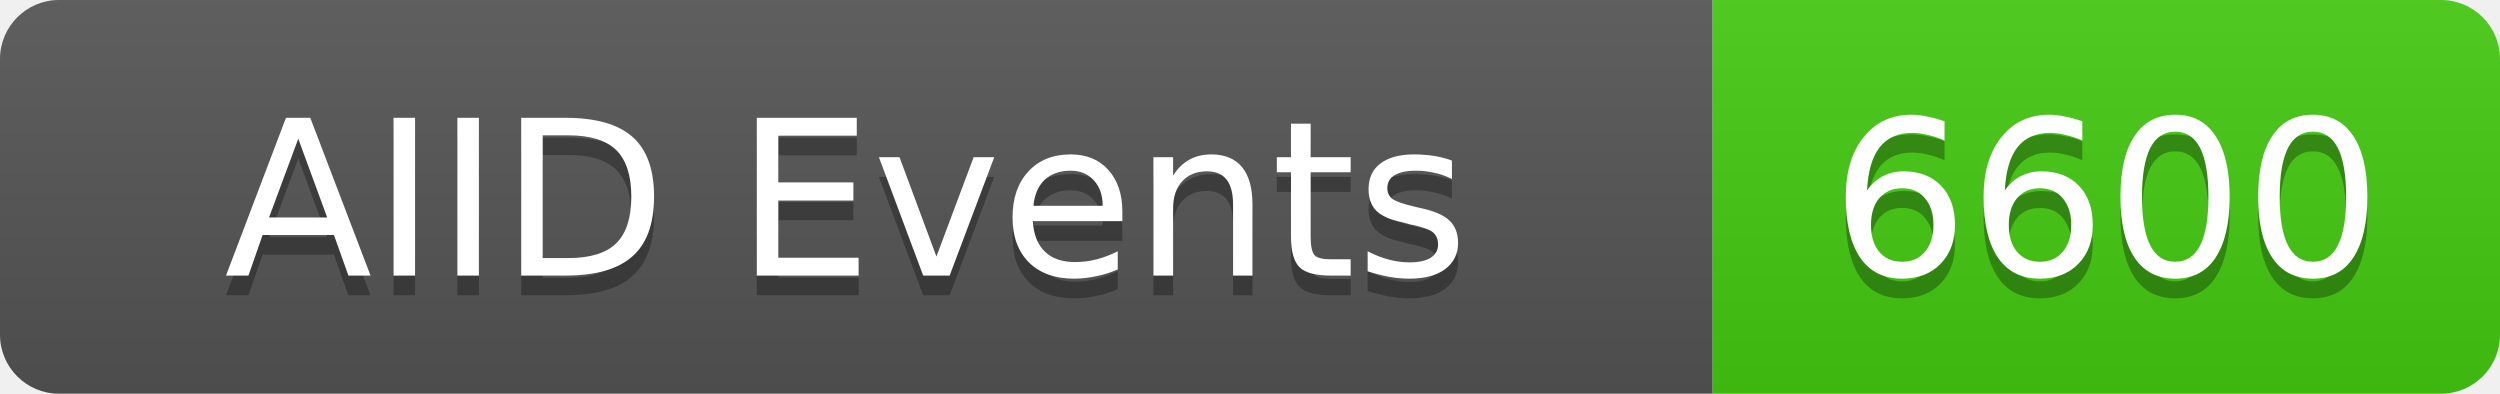
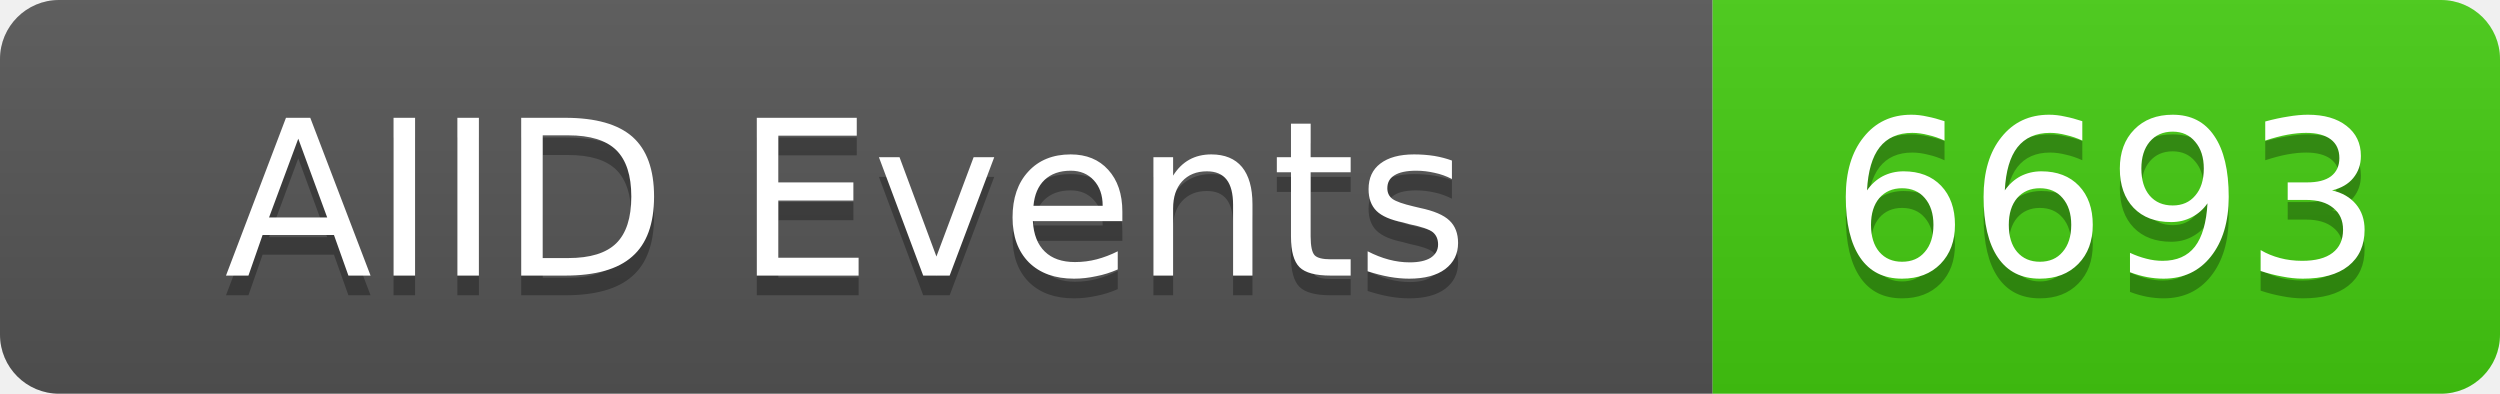
<svg xmlns="http://www.w3.org/2000/svg" width="127" height="20">
  <linearGradient id="b" x2="0" y2="100%">
    <stop offset="0" stop-color="#bbb" stop-opacity=".1" />
    <stop offset="1" stop-opacity=".1" />
  </linearGradient>
  <clipPath id="a">
    <rect width="127" height="20" rx="3" fill="#fff" />
  </clipPath>
  <g clip-path="url(#a)">
    <rect width="87" height="20" fill="#555" />
    <rect x="87" width="40" height="20" fill="#4c1" />
    <rect width="127" height="20" fill="url(#b)" />
  </g>
  <g fill="#fff" text-anchor="middle" font-family="DejaVu Sans,Verdana,Geneva,sans-serif" font-size="11">
    <text x="43" y="15" fill="#010101" fill-opacity=".3">AIID Events</text>
    <text x="43" y="14">AIID Events</text>
-     <text x="107" y="15" fill="#010101" fill-opacity=".3">6600</text>
-     <text x="107" y="14">6600</text>
+     <text x="107" y="15" fill="#010101" fill-opacity=".3">6693</text>
+     <text x="107" y="14">6693</text>
  </g>
</svg>
